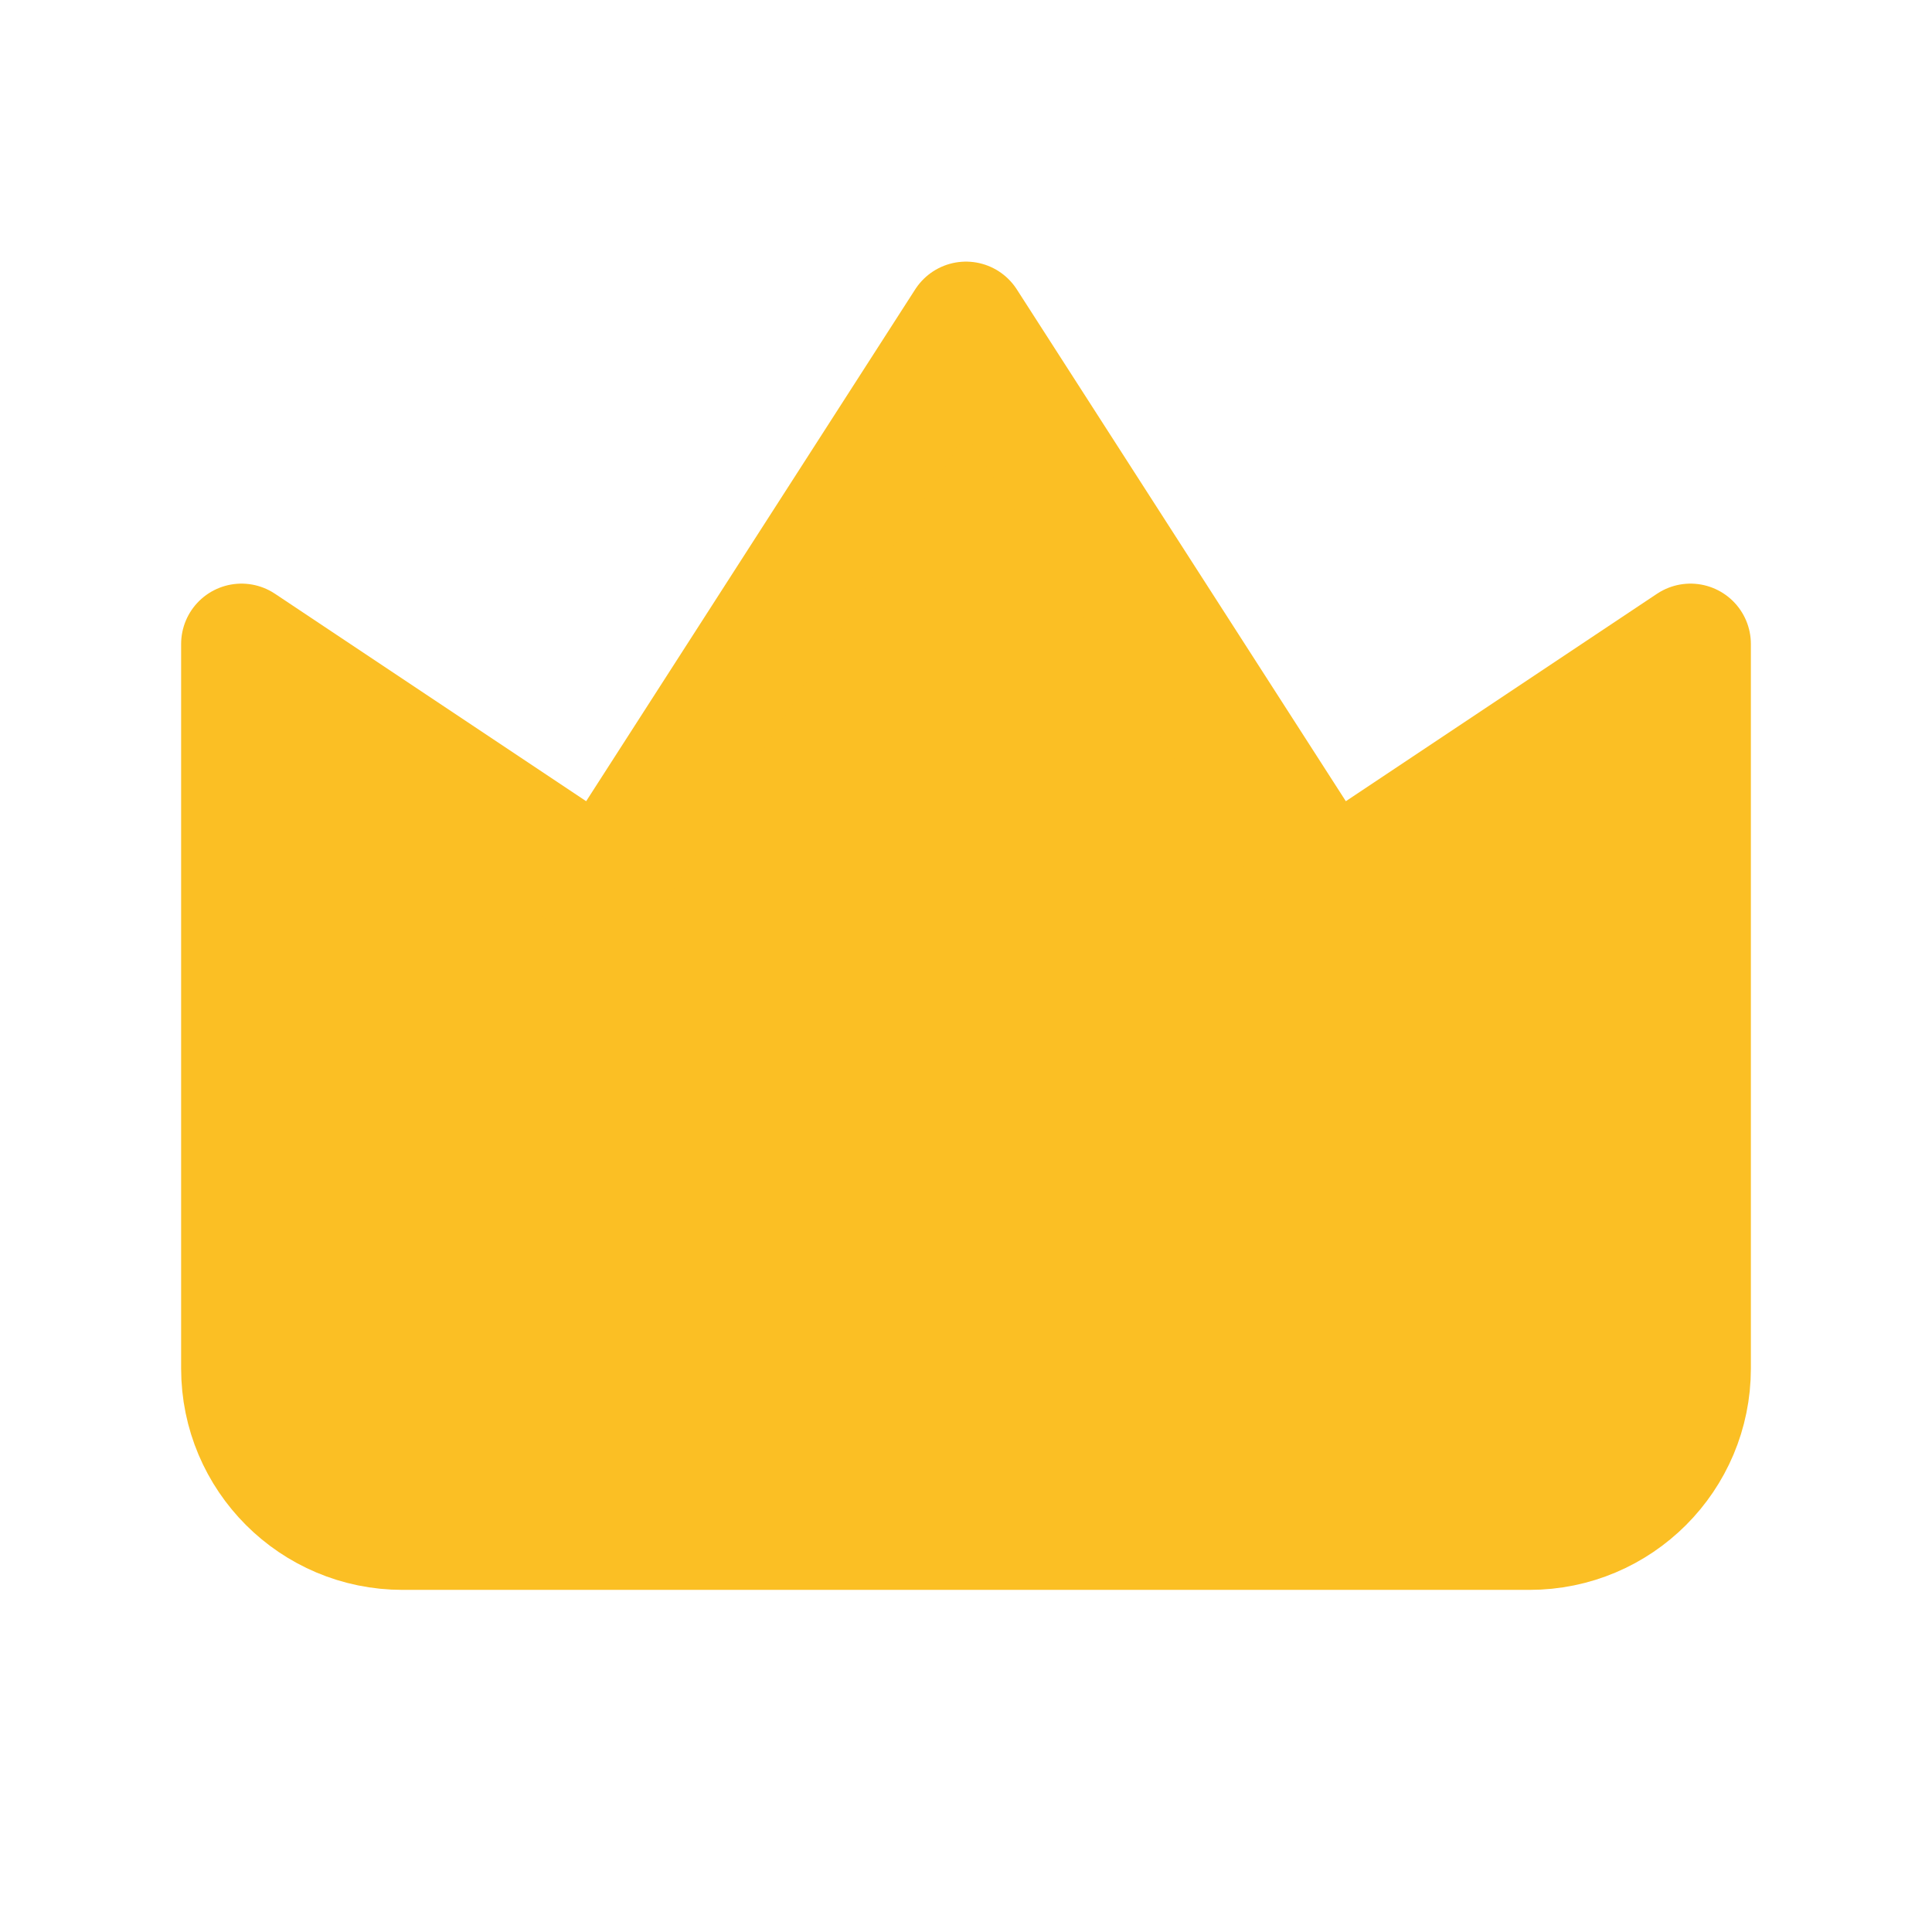
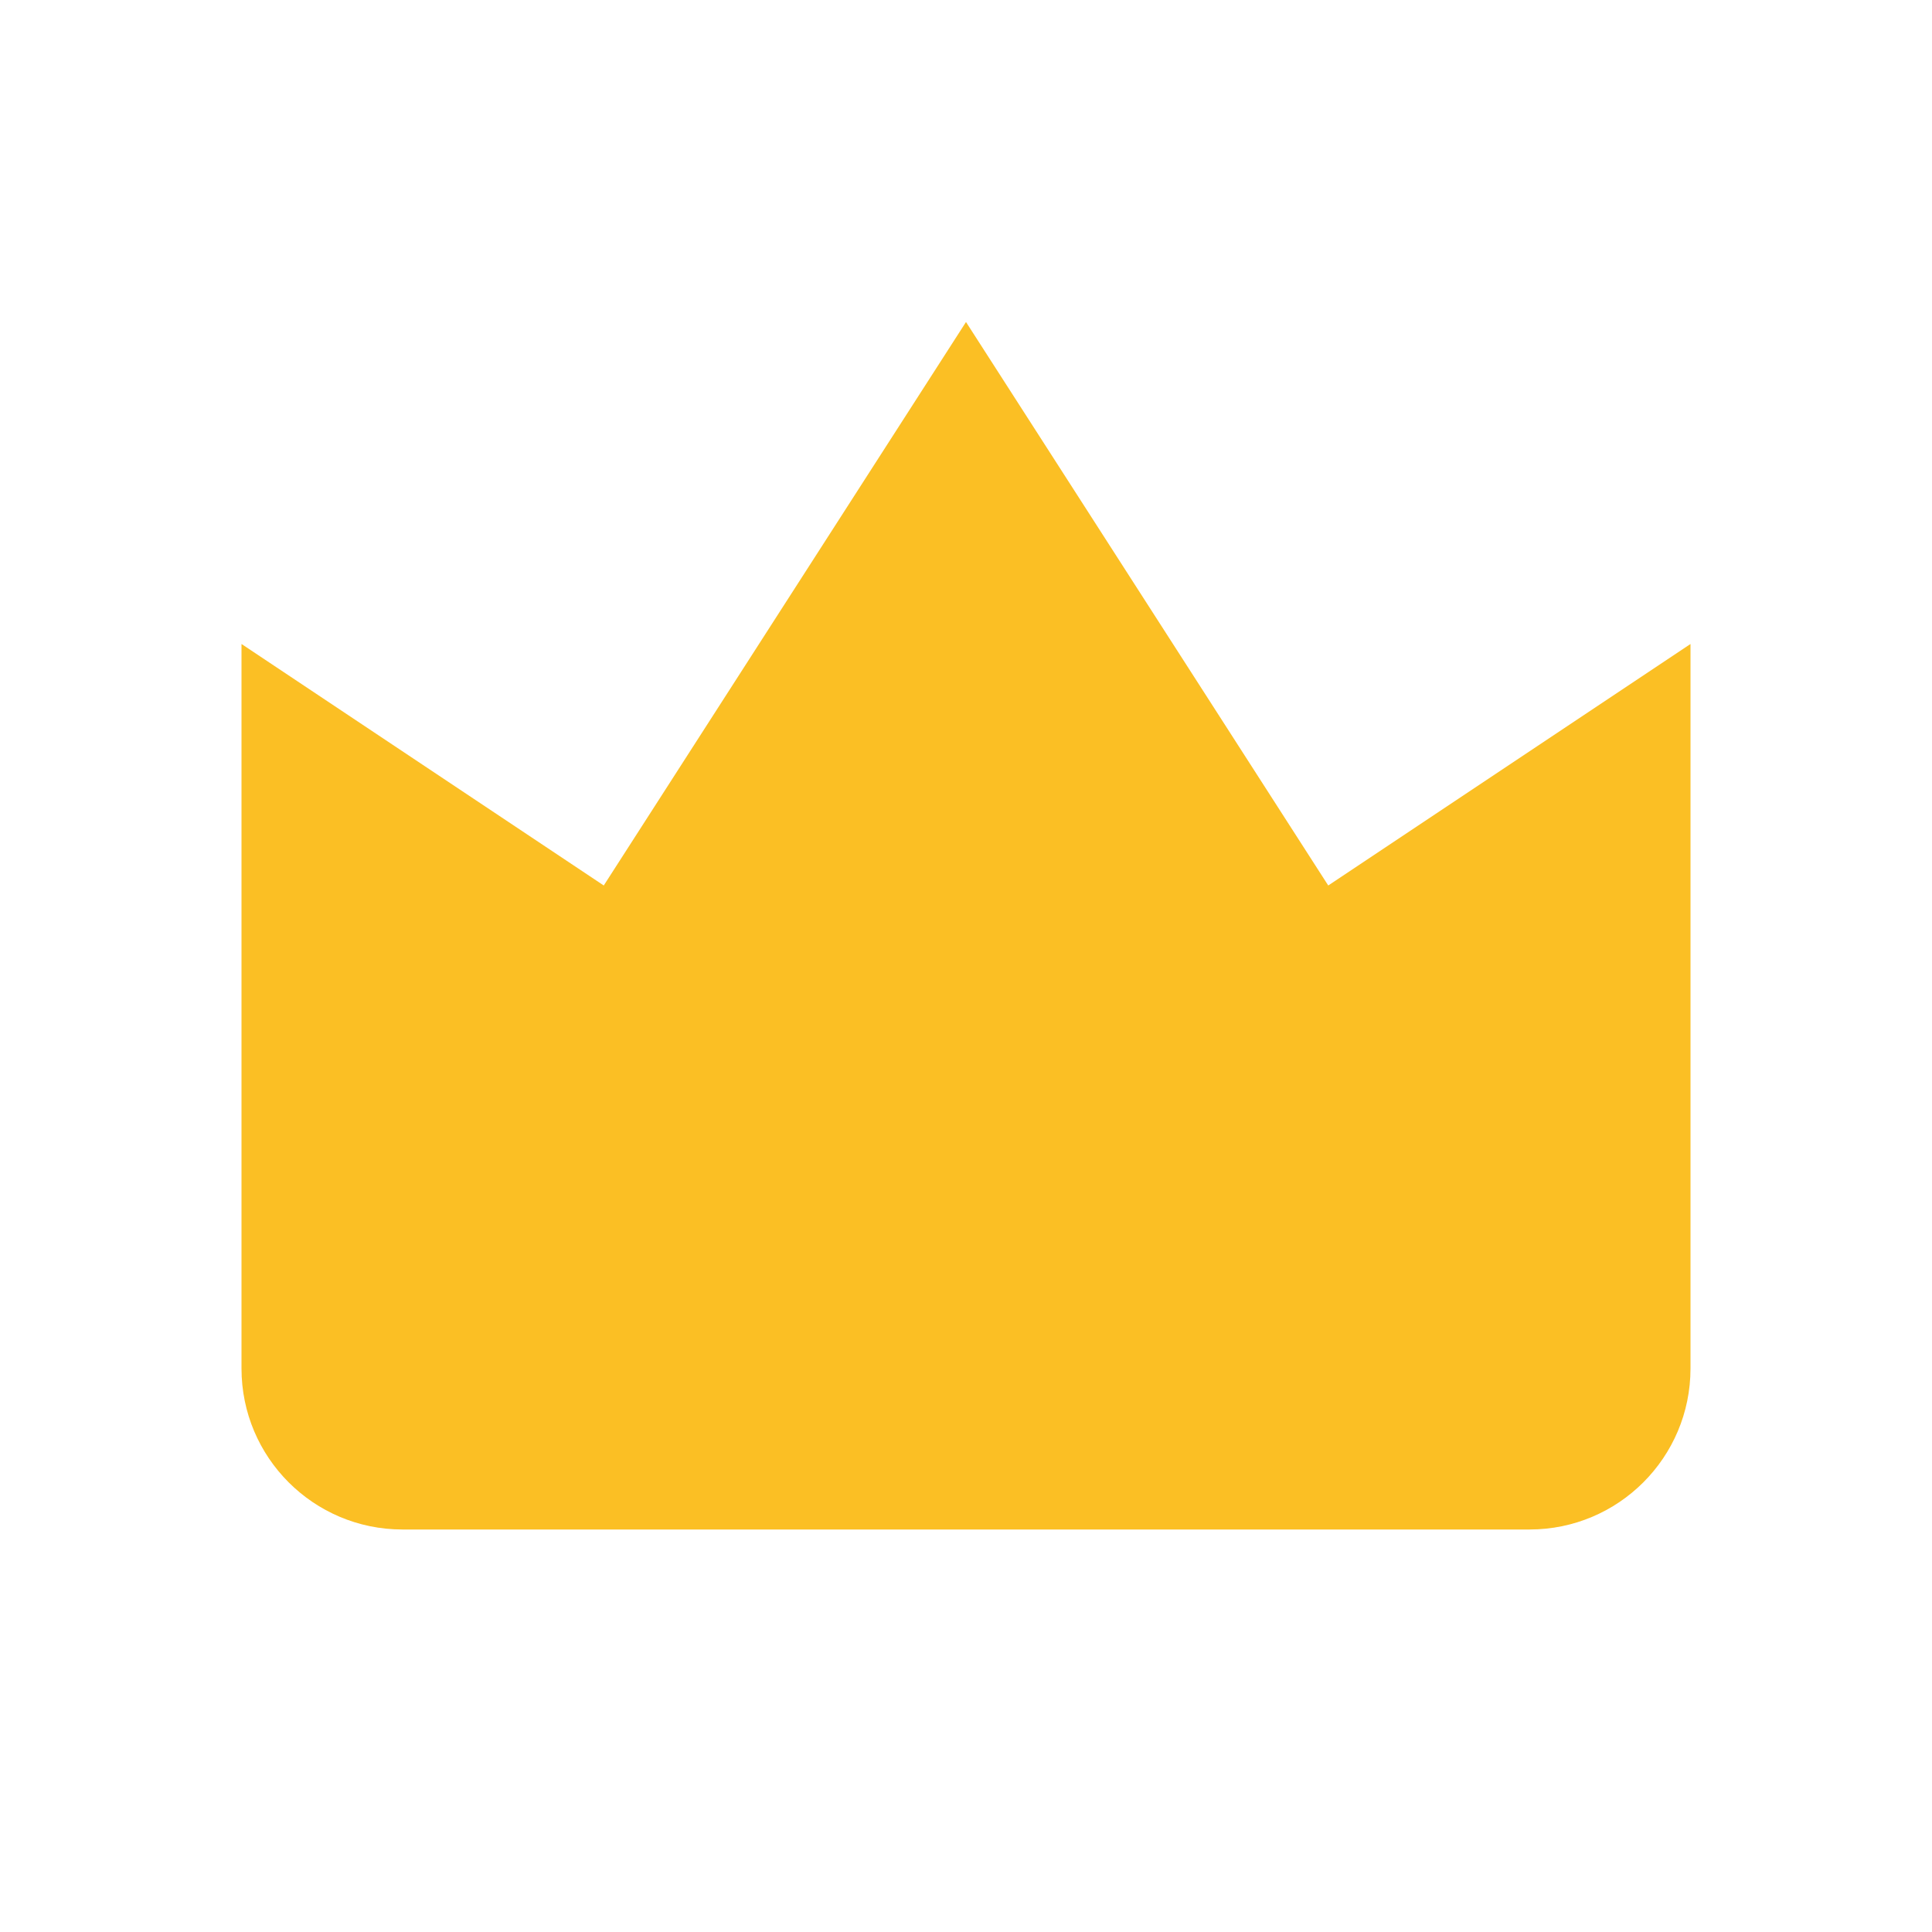
<svg xmlns="http://www.w3.org/2000/svg" viewBox="0 0 24 24">
-   <path fill="#fbbf24" stroke="#fbbf24" stroke-width="1.5" stroke-linejoin="round" d="M3 8l4.5 3L12 4l4.5 7 4.5-3v9a2 2 0 0 1-2 2H5a2 2 0 0 1-2-2z" />
+   <path fill="#fbbf24" d="M3 8l4.5 3L12 4l4.5 7 4.5-3v9a2 2 0 0 1-2 2H5a2 2 0 0 1-2-2z" />
</svg>
